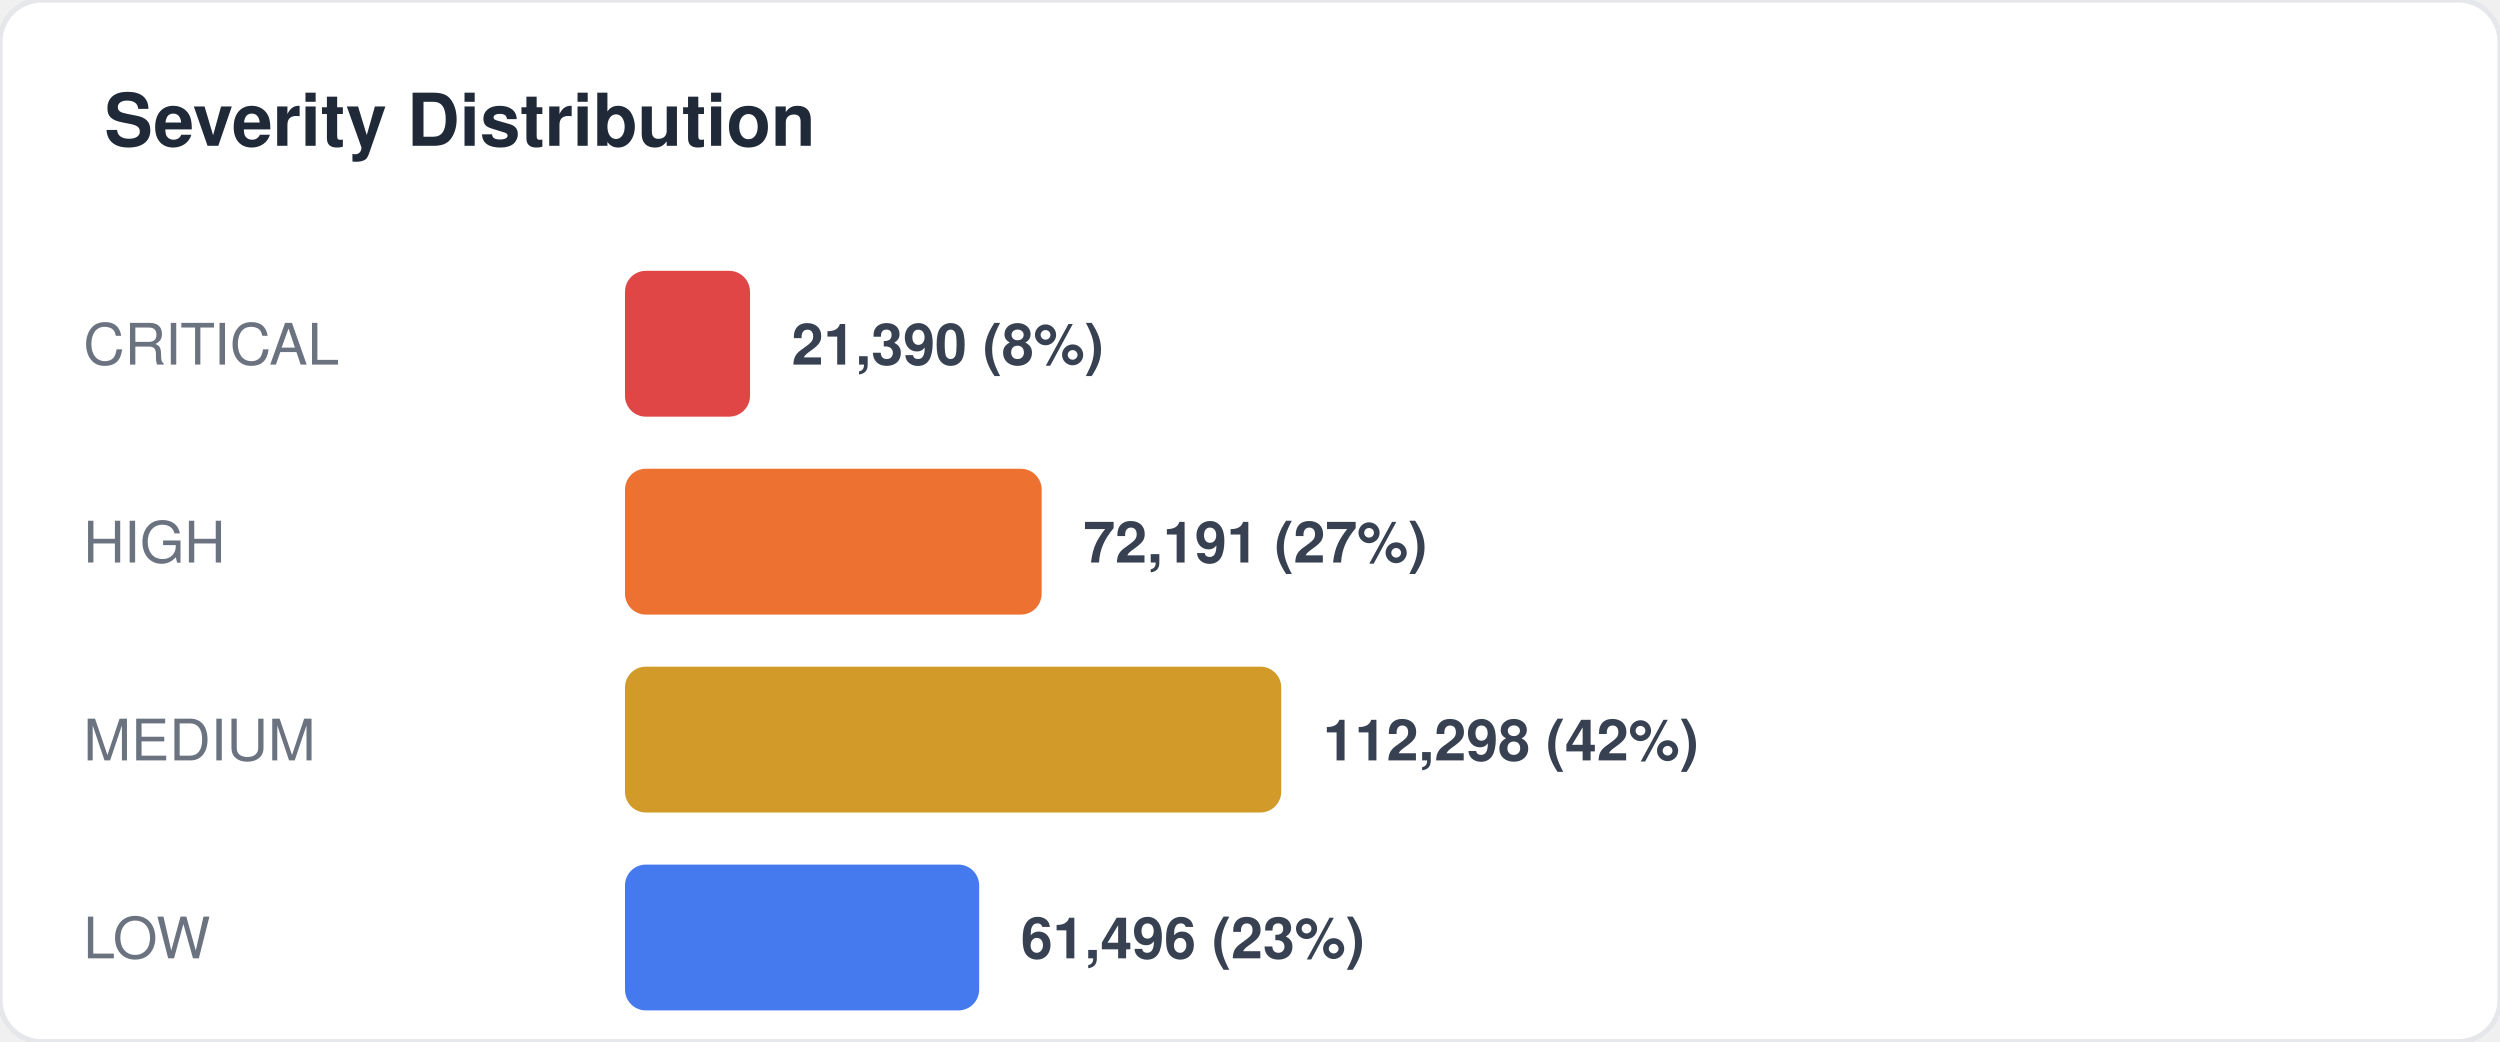
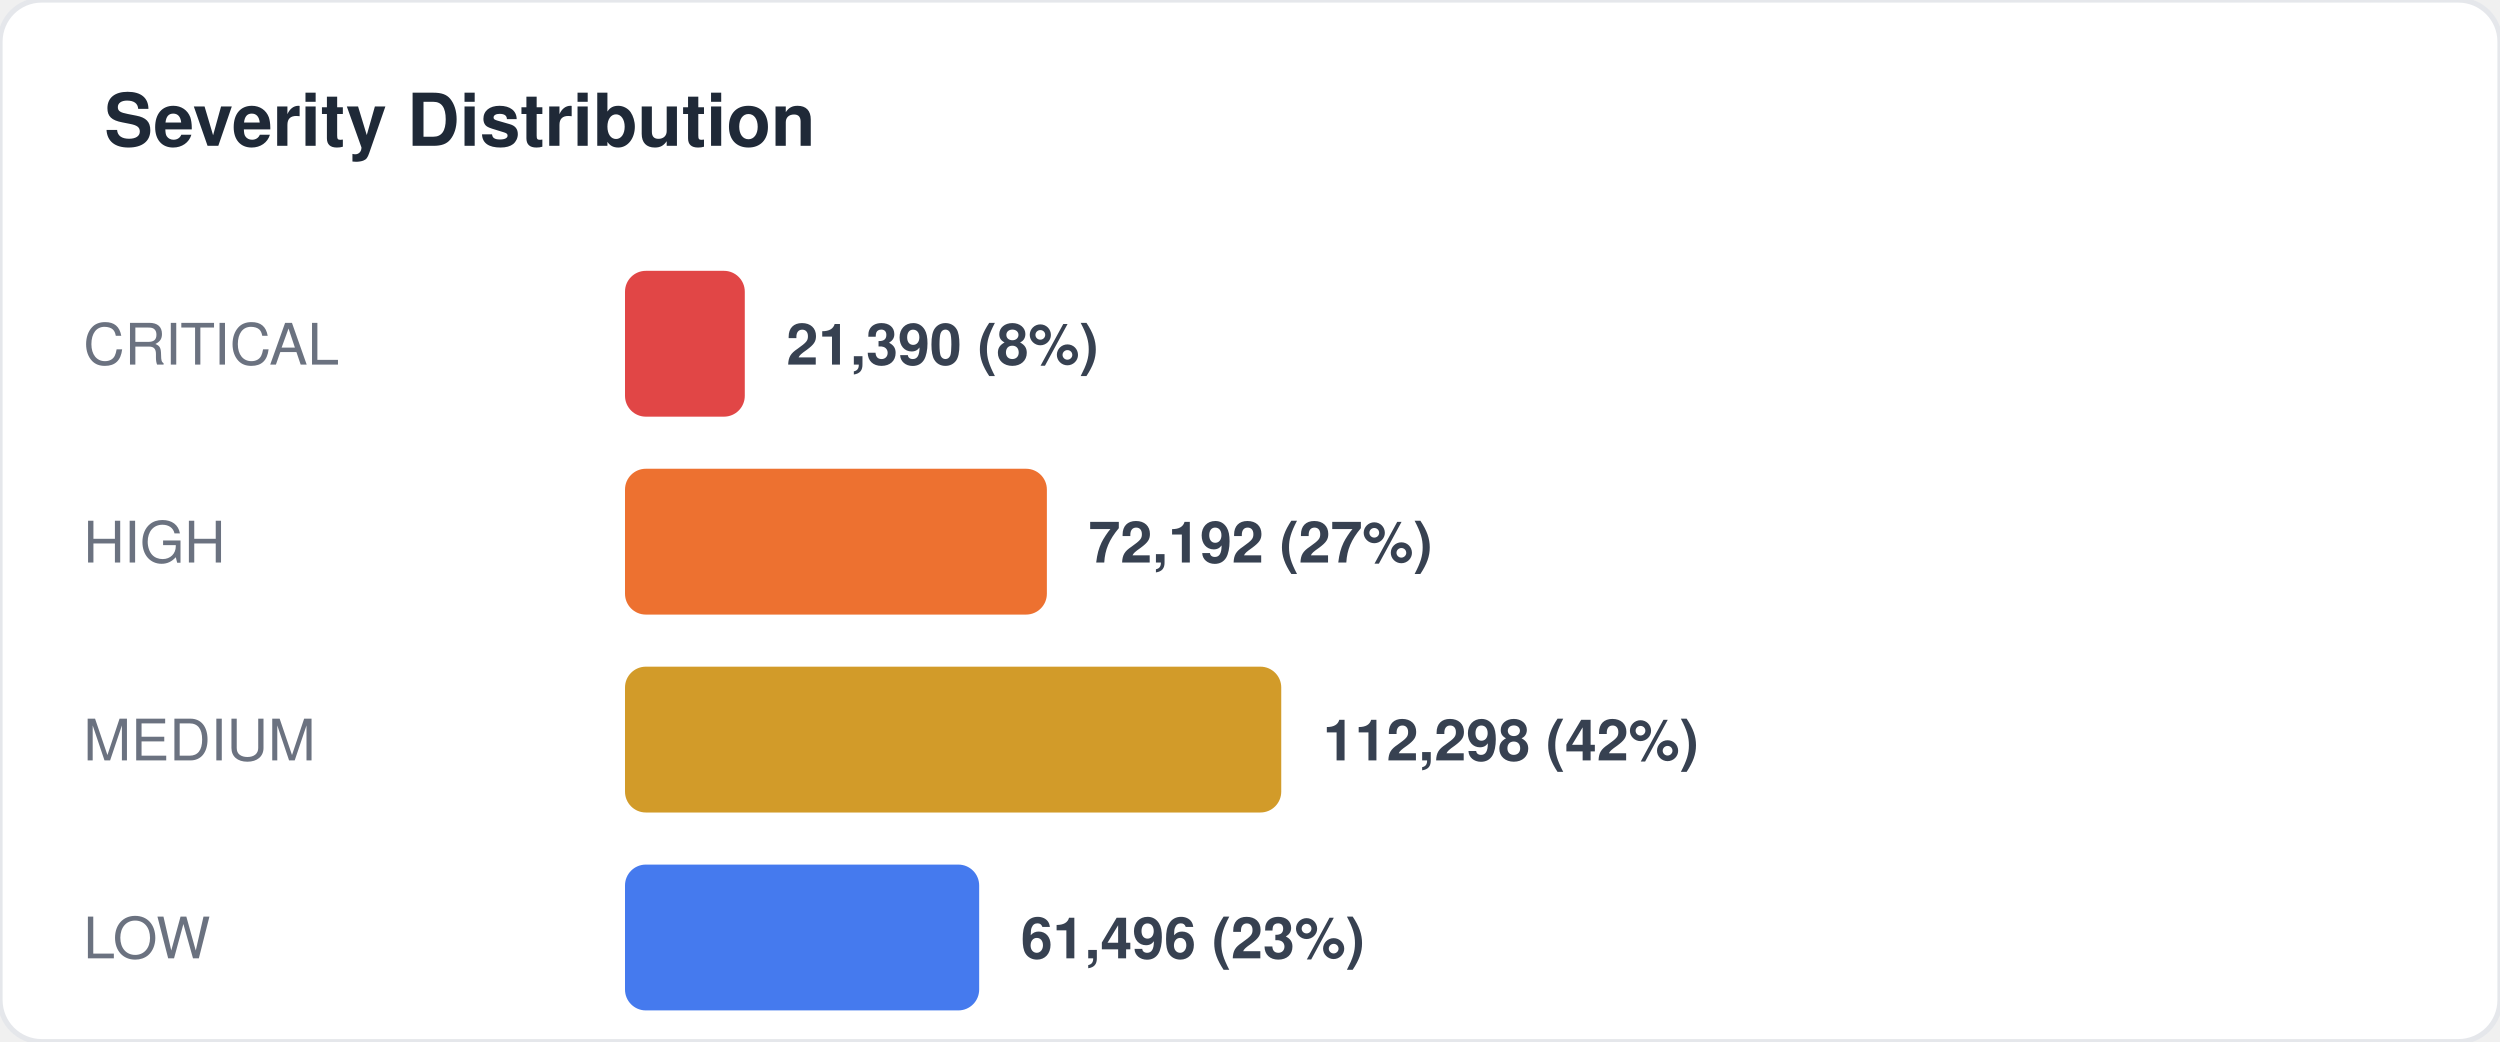
<svg xmlns="http://www.w3.org/2000/svg" width="480" height="200" viewBox="0 0 480 200" fill="none">
  <style>
  text { font-family: -apple-system, BlinkMacSystemFont, "Segoe UI", Helvetica, Arial, sans-serif; }
  .title { font-size: 14px; font-weight: 700; fill: #1f2937; }
  .label { font-size: 11px; fill: #6b7280; }
  .value { font-size: 11px; font-weight: 600; fill: #374151; }
  .big-number { font-size: 28px; font-weight: 800; fill: #111827; }
  .sub { font-size: 10px; fill: #9ca3af; }
</style>
  <rect width="480" height="200" rx="8" fill="#ffffff" stroke="#e5e7eb" stroke-width="1" />
  <text x="20" y="28" class="title">Severity Distribution</text>
  <text x="16" y="70" class="label">CRITICAL</text>
-   <rect x="120" y="52" width="24" height="28" rx="4" fill="#dc2626" opacity="0.85" />
-   <text x="152" y="70" class="value">21,390 (8%)</text>
+   <rect x="120" y="52" width="23" height="28" rx="4" fill="#dc2626" opacity="0.85" />
+   <text x="151" y="70" class="value">21,390 (8%)</text>
  <text x="16" y="108" class="label">HIGH</text>
-   <rect x="120" y="90" width="80" height="28" rx="4" fill="#ea580c" opacity="0.85" />
-   <text x="208" y="108" class="value">72,191 (27%)</text>
+   <rect x="120" y="90" width="81" height="28" rx="4" fill="#ea580c" opacity="0.85" />
+   <text x="209" y="108" class="value">72,192 (27%)</text>
  <text x="16" y="146" class="label">MEDIUM</text>
  <rect x="120" y="128" width="126" height="28" rx="4" fill="#ca8a04" opacity="0.85" />
  <text x="254" y="146" class="value">112,298 (42%)</text>
  <text x="16" y="184" class="label">LOW</text>
  <rect x="120" y="166" width="68" height="28" rx="4" fill="#2563eb" opacity="0.85" />
  <text x="196" y="184" class="value">61,496 (23%)</text>
</svg>
